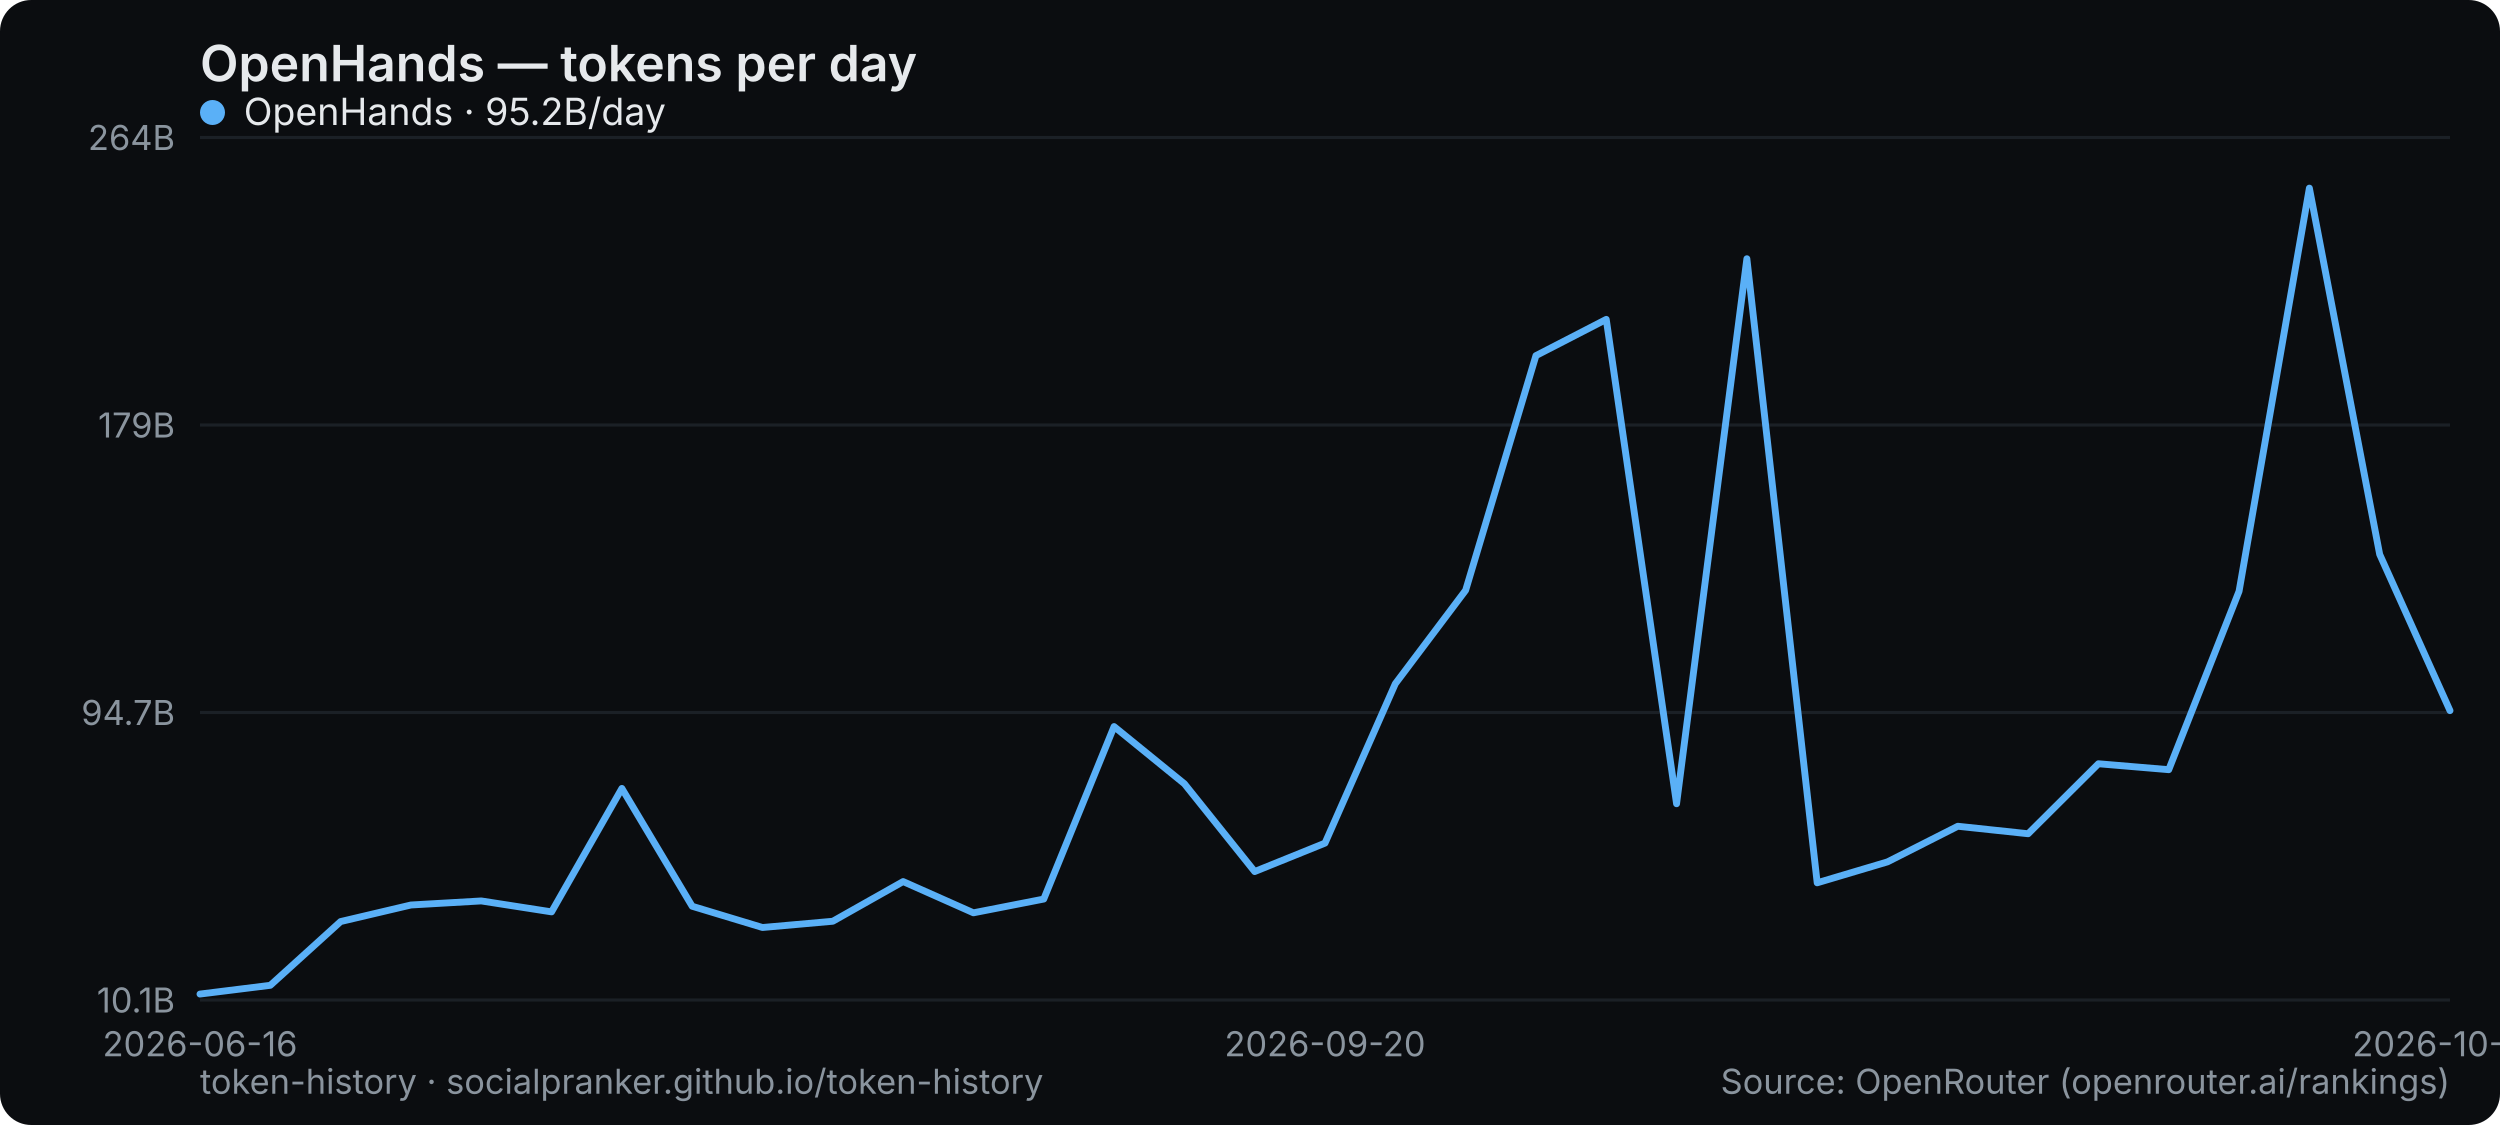
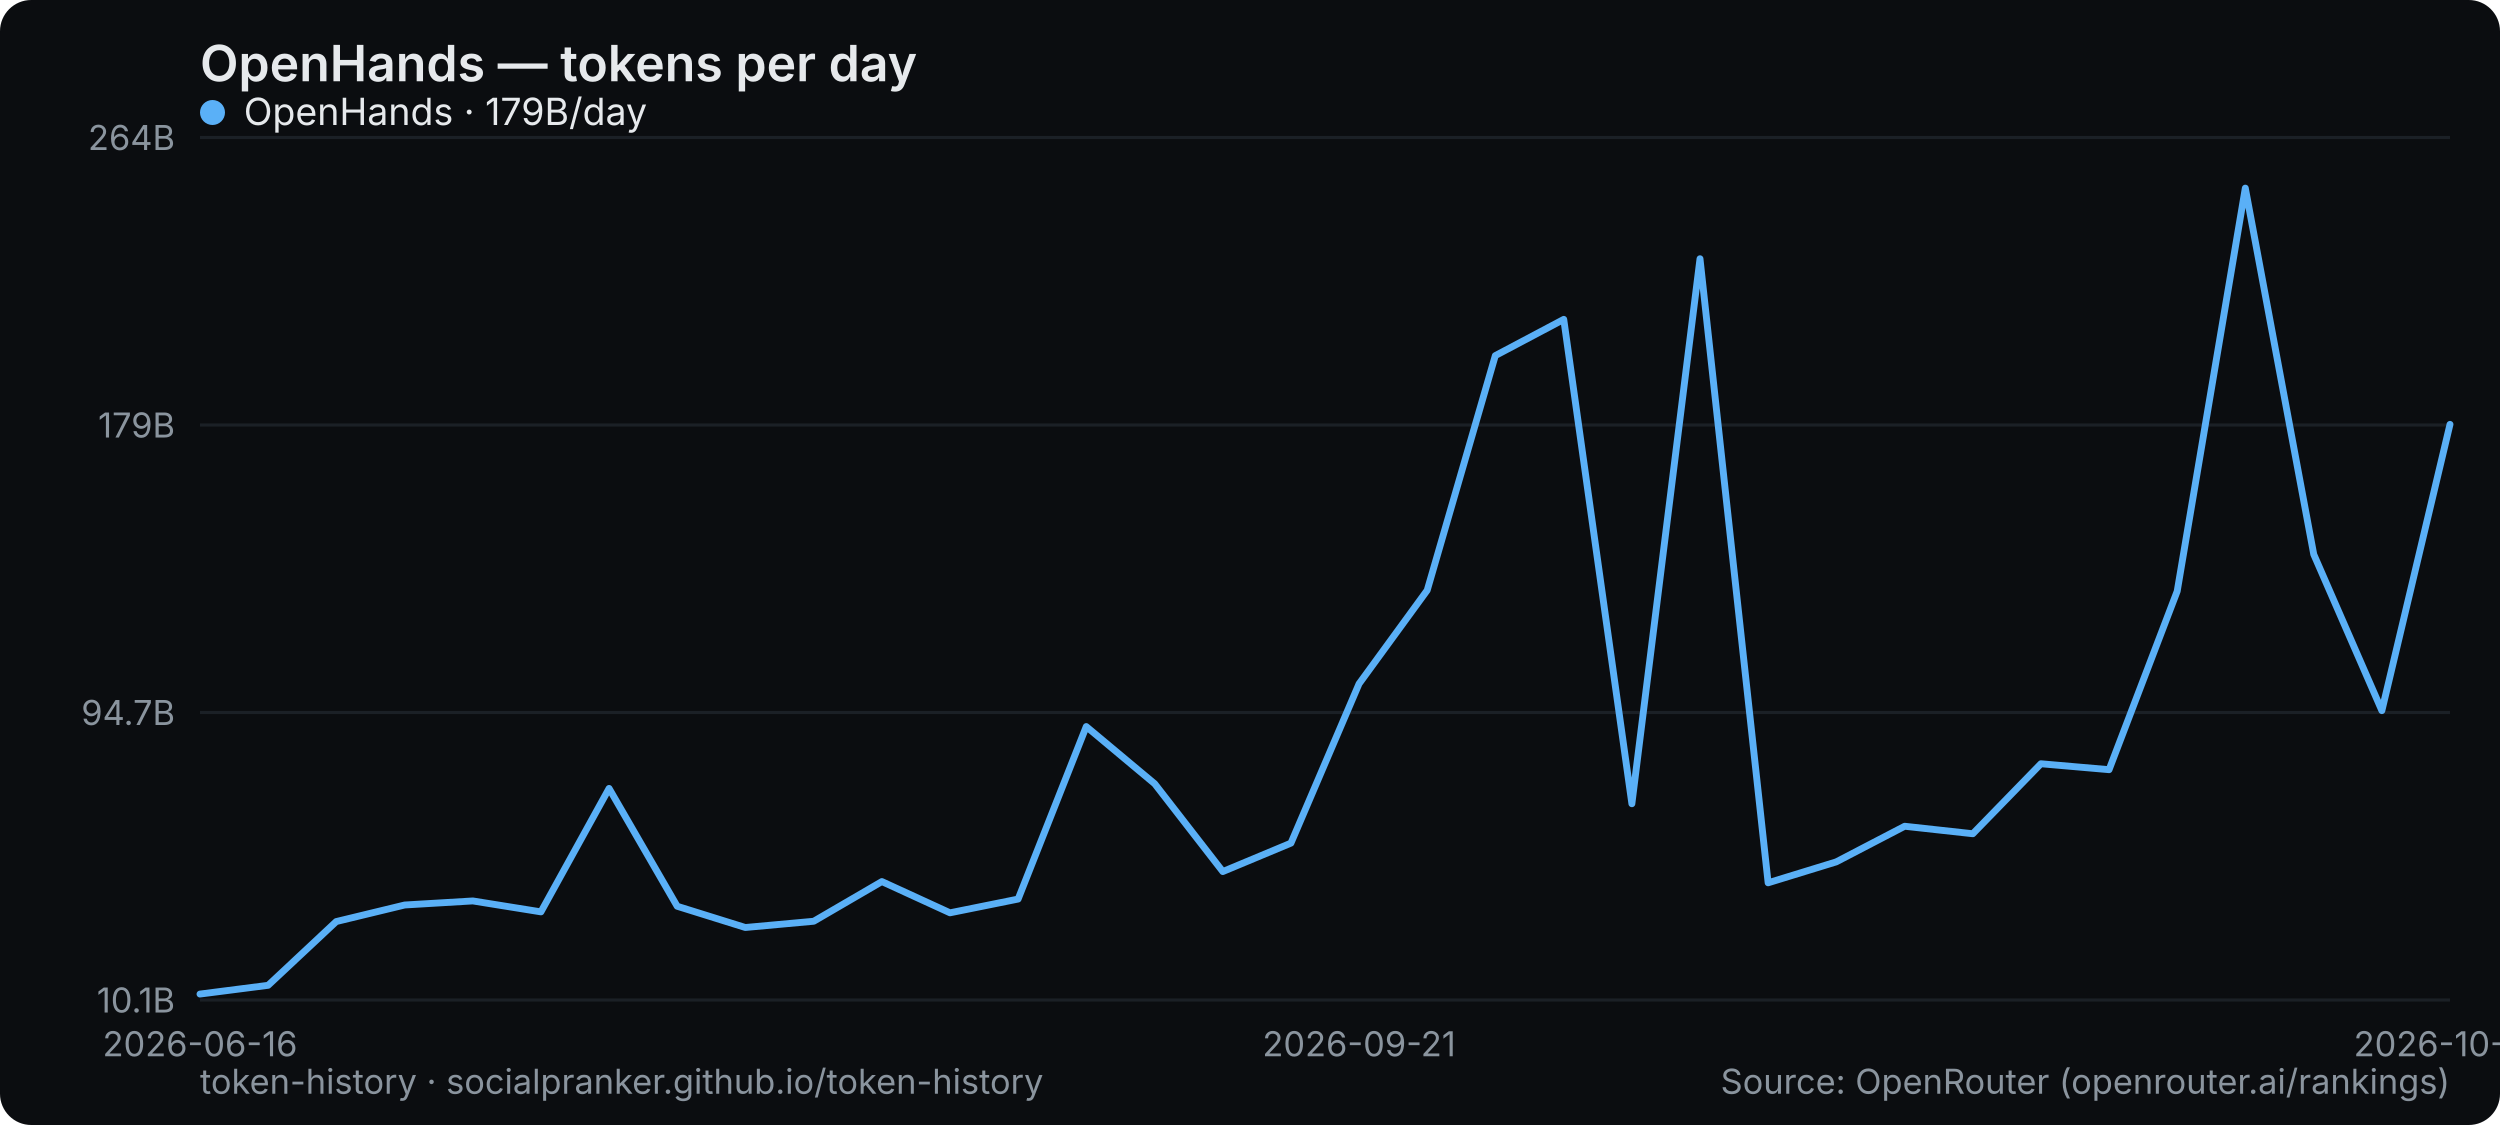
<svg xmlns="http://www.w3.org/2000/svg" width="800" height="360" viewBox="0 0 800 360" role="img" aria-label="OpenHands — tokens per day">
  <rect width="800" height="360" rx="10" fill="#0b0d10" />
  <text x="64" y="26" font-family="system-ui,-apple-system,Segoe UI,sans-serif" font-size="16" font-weight="600" fill="#e6e9ec">OpenHands — tokens per day</text>
  <line x1="64" y1="320" x2="784" y2="320" stroke="#1b2026" stroke-width="1" />
  <text x="56" y="324" text-anchor="end" font-family="system-ui,-apple-system,Segoe UI,sans-serif" font-size="11" fill="#8a949e">10.1B</text>
  <line x1="64" y1="228" x2="784" y2="228" stroke="#1b2026" stroke-width="1" />
  <text x="56" y="232" text-anchor="end" font-family="system-ui,-apple-system,Segoe UI,sans-serif" font-size="11" fill="#8a949e">94.7B</text>
  <line x1="64" y1="136" x2="784" y2="136" stroke="#1b2026" stroke-width="1" />
  <text x="56" y="140" text-anchor="end" font-family="system-ui,-apple-system,Segoe UI,sans-serif" font-size="11" fill="#8a949e">179B</text>
  <line x1="64" y1="44" x2="784" y2="44" stroke="#1b2026" stroke-width="1" />
  <text x="56" y="48" text-anchor="end" font-family="system-ui,-apple-system,Segoe UI,sans-serif" font-size="11" fill="#8a949e">264B</text>
  <text x="64" y="338" text-anchor="middle" font-family="system-ui,-apple-system,Segoe UI,sans-serif" font-size="11" fill="#8a949e">2026-06-16</text>
-   <text x="424" y="338" text-anchor="middle" font-family="system-ui,-apple-system,Segoe UI,sans-serif" font-size="11" fill="#8a949e">2026-09-20</text>
-   <text x="784" y="338" text-anchor="middle" font-family="system-ui,-apple-system,Segoe UI,sans-serif" font-size="11" fill="#8a949e">2026-10-06</text>
-   <polyline points="64.0,318.1 86.5,315.3 109.0,294.9 131.5,289.6 154.0,288.3 176.5,291.8 199.0,252.3 221.5,290.0 244.0,296.8 266.5,294.8 289.0,282.1 311.5,292.1 334.0,287.7 356.5,232.5 379.0,250.8 401.5,278.9 424.0,269.8 446.5,218.8 469.0,188.9 491.5,113.8 514.0,102.2 536.5,257.2 559.0,82.8 581.5,282.5 604.0,275.8 626.5,264.4 649.0,266.8 671.5,244.4 694.0,246.3 716.5,189.2 739.0,60.2 761.5,177.4 784.0,227.4" fill="none" stroke="#5ab0f7" stroke-width="2.2" stroke-linejoin="round" stroke-linecap="round" />
+   <text x="434.909" y="338" text-anchor="middle" font-family="system-ui,-apple-system,Segoe UI,sans-serif" font-size="11" fill="#8a949e">2026-09-21</text>
+   <text x="784" y="338" text-anchor="middle" font-family="system-ui,-apple-system,Segoe UI,sans-serif" font-size="11" fill="#8a949e">2026-10-07</text>
+   <polyline points="64.0,318.1 85.8,315.3 107.6,294.9 129.5,289.6 151.3,288.3 173.1,291.8 194.9,252.3 216.7,290.0 238.5,296.8 260.4,294.8 282.2,282.1 304.0,292.1 325.8,287.7 347.6,232.5 369.5,250.8 391.3,278.9 413.1,269.8 434.9,218.8 456.7,188.9 478.5,113.8 500.4,102.2 522.2,257.2 544.0,82.8 565.8,282.5 587.6,275.8 609.5,264.4 631.3,266.8 653.1,244.4 674.9,246.3 696.7,189.2 718.5,60.2 740.4,177.4 762.2,227.4 784.0,135.8" fill="none" stroke="#5ab0f7" stroke-width="2.2" stroke-linejoin="round" stroke-linecap="round" />
  <g font-family="system-ui,-apple-system,Segoe UI,sans-serif" font-size="12">
    <circle cx="68" cy="36" r="4" fill="#5ab0f7" />
-     <text x="78" y="40" fill="#e6e9ec">OpenHands · 95.2B/day</text>
+     <text x="78" y="40" fill="#e6e9ec">OpenHands · 179B/day</text>
  </g>
  <text x="64" y="350" font-family="system-ui,-apple-system,Segoe UI,sans-serif" font-size="11" fill="#8a949e">token-history · socialpranker.github.io/token-history</text>
  <text x="784" y="350" text-anchor="end" font-family="system-ui,-apple-system,Segoe UI,sans-serif" font-size="11" fill="#8a949e">Source: OpenRouter (openrouter.ai/rankings)</text>
</svg>
